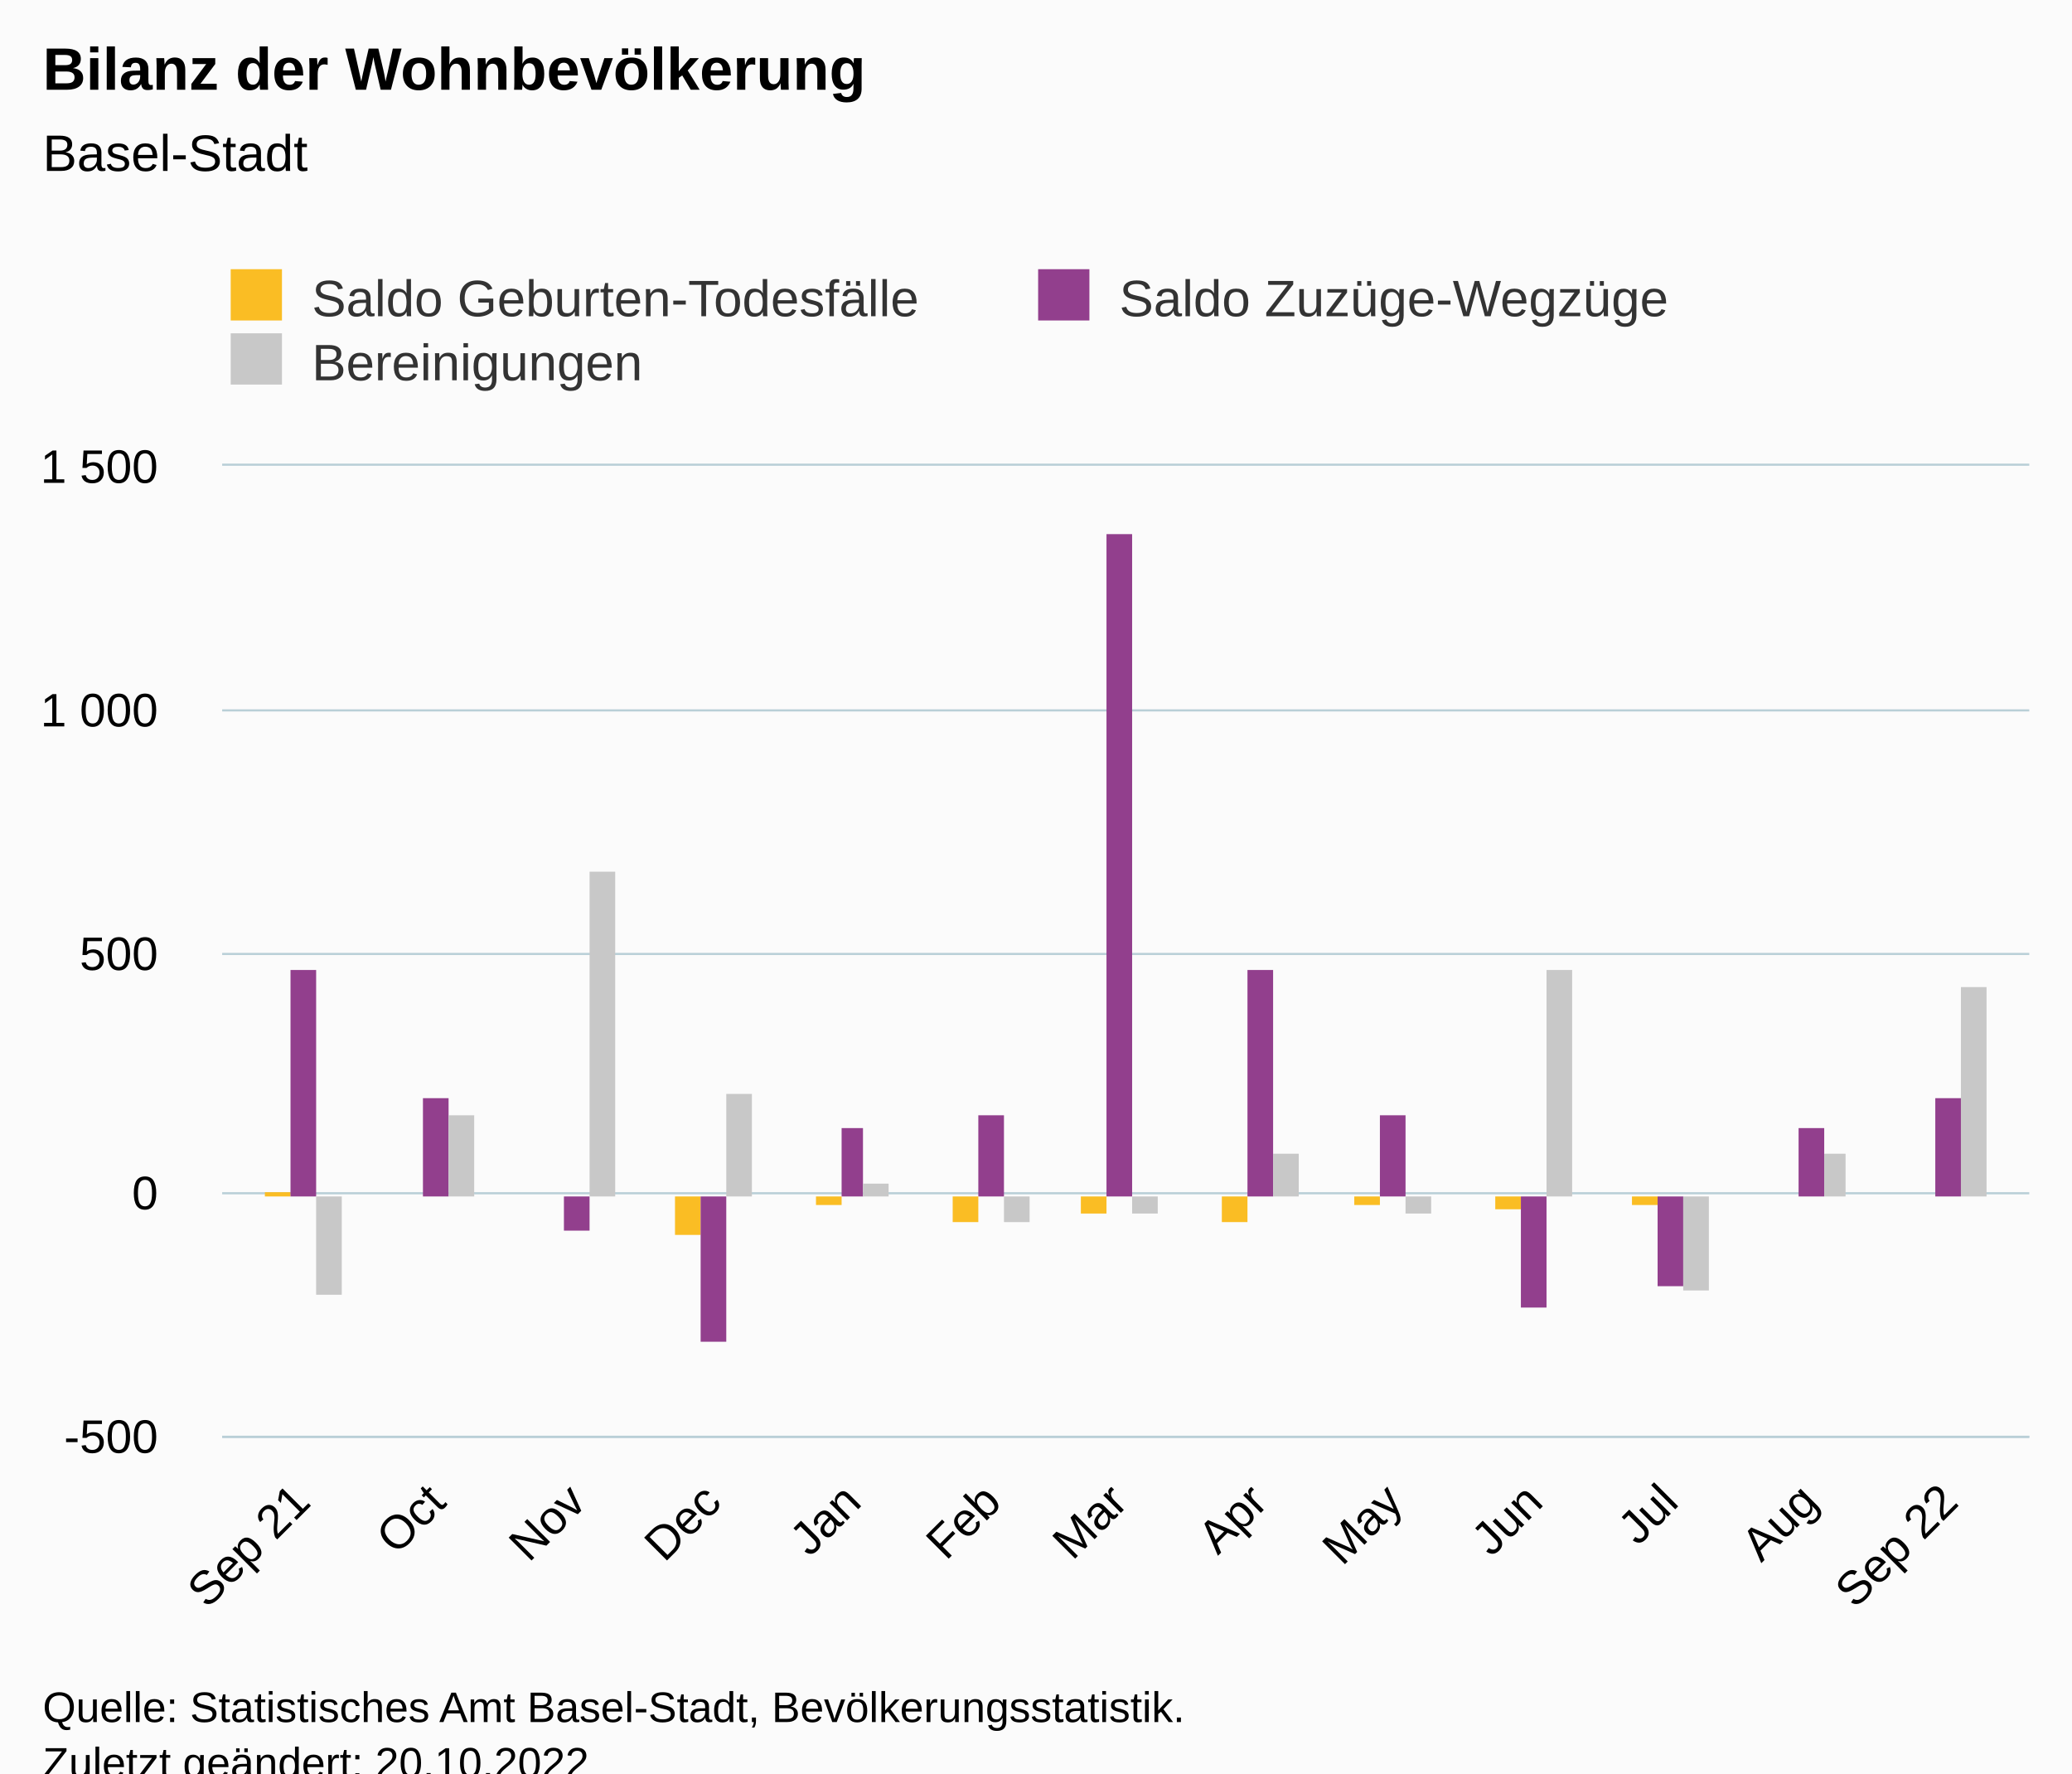
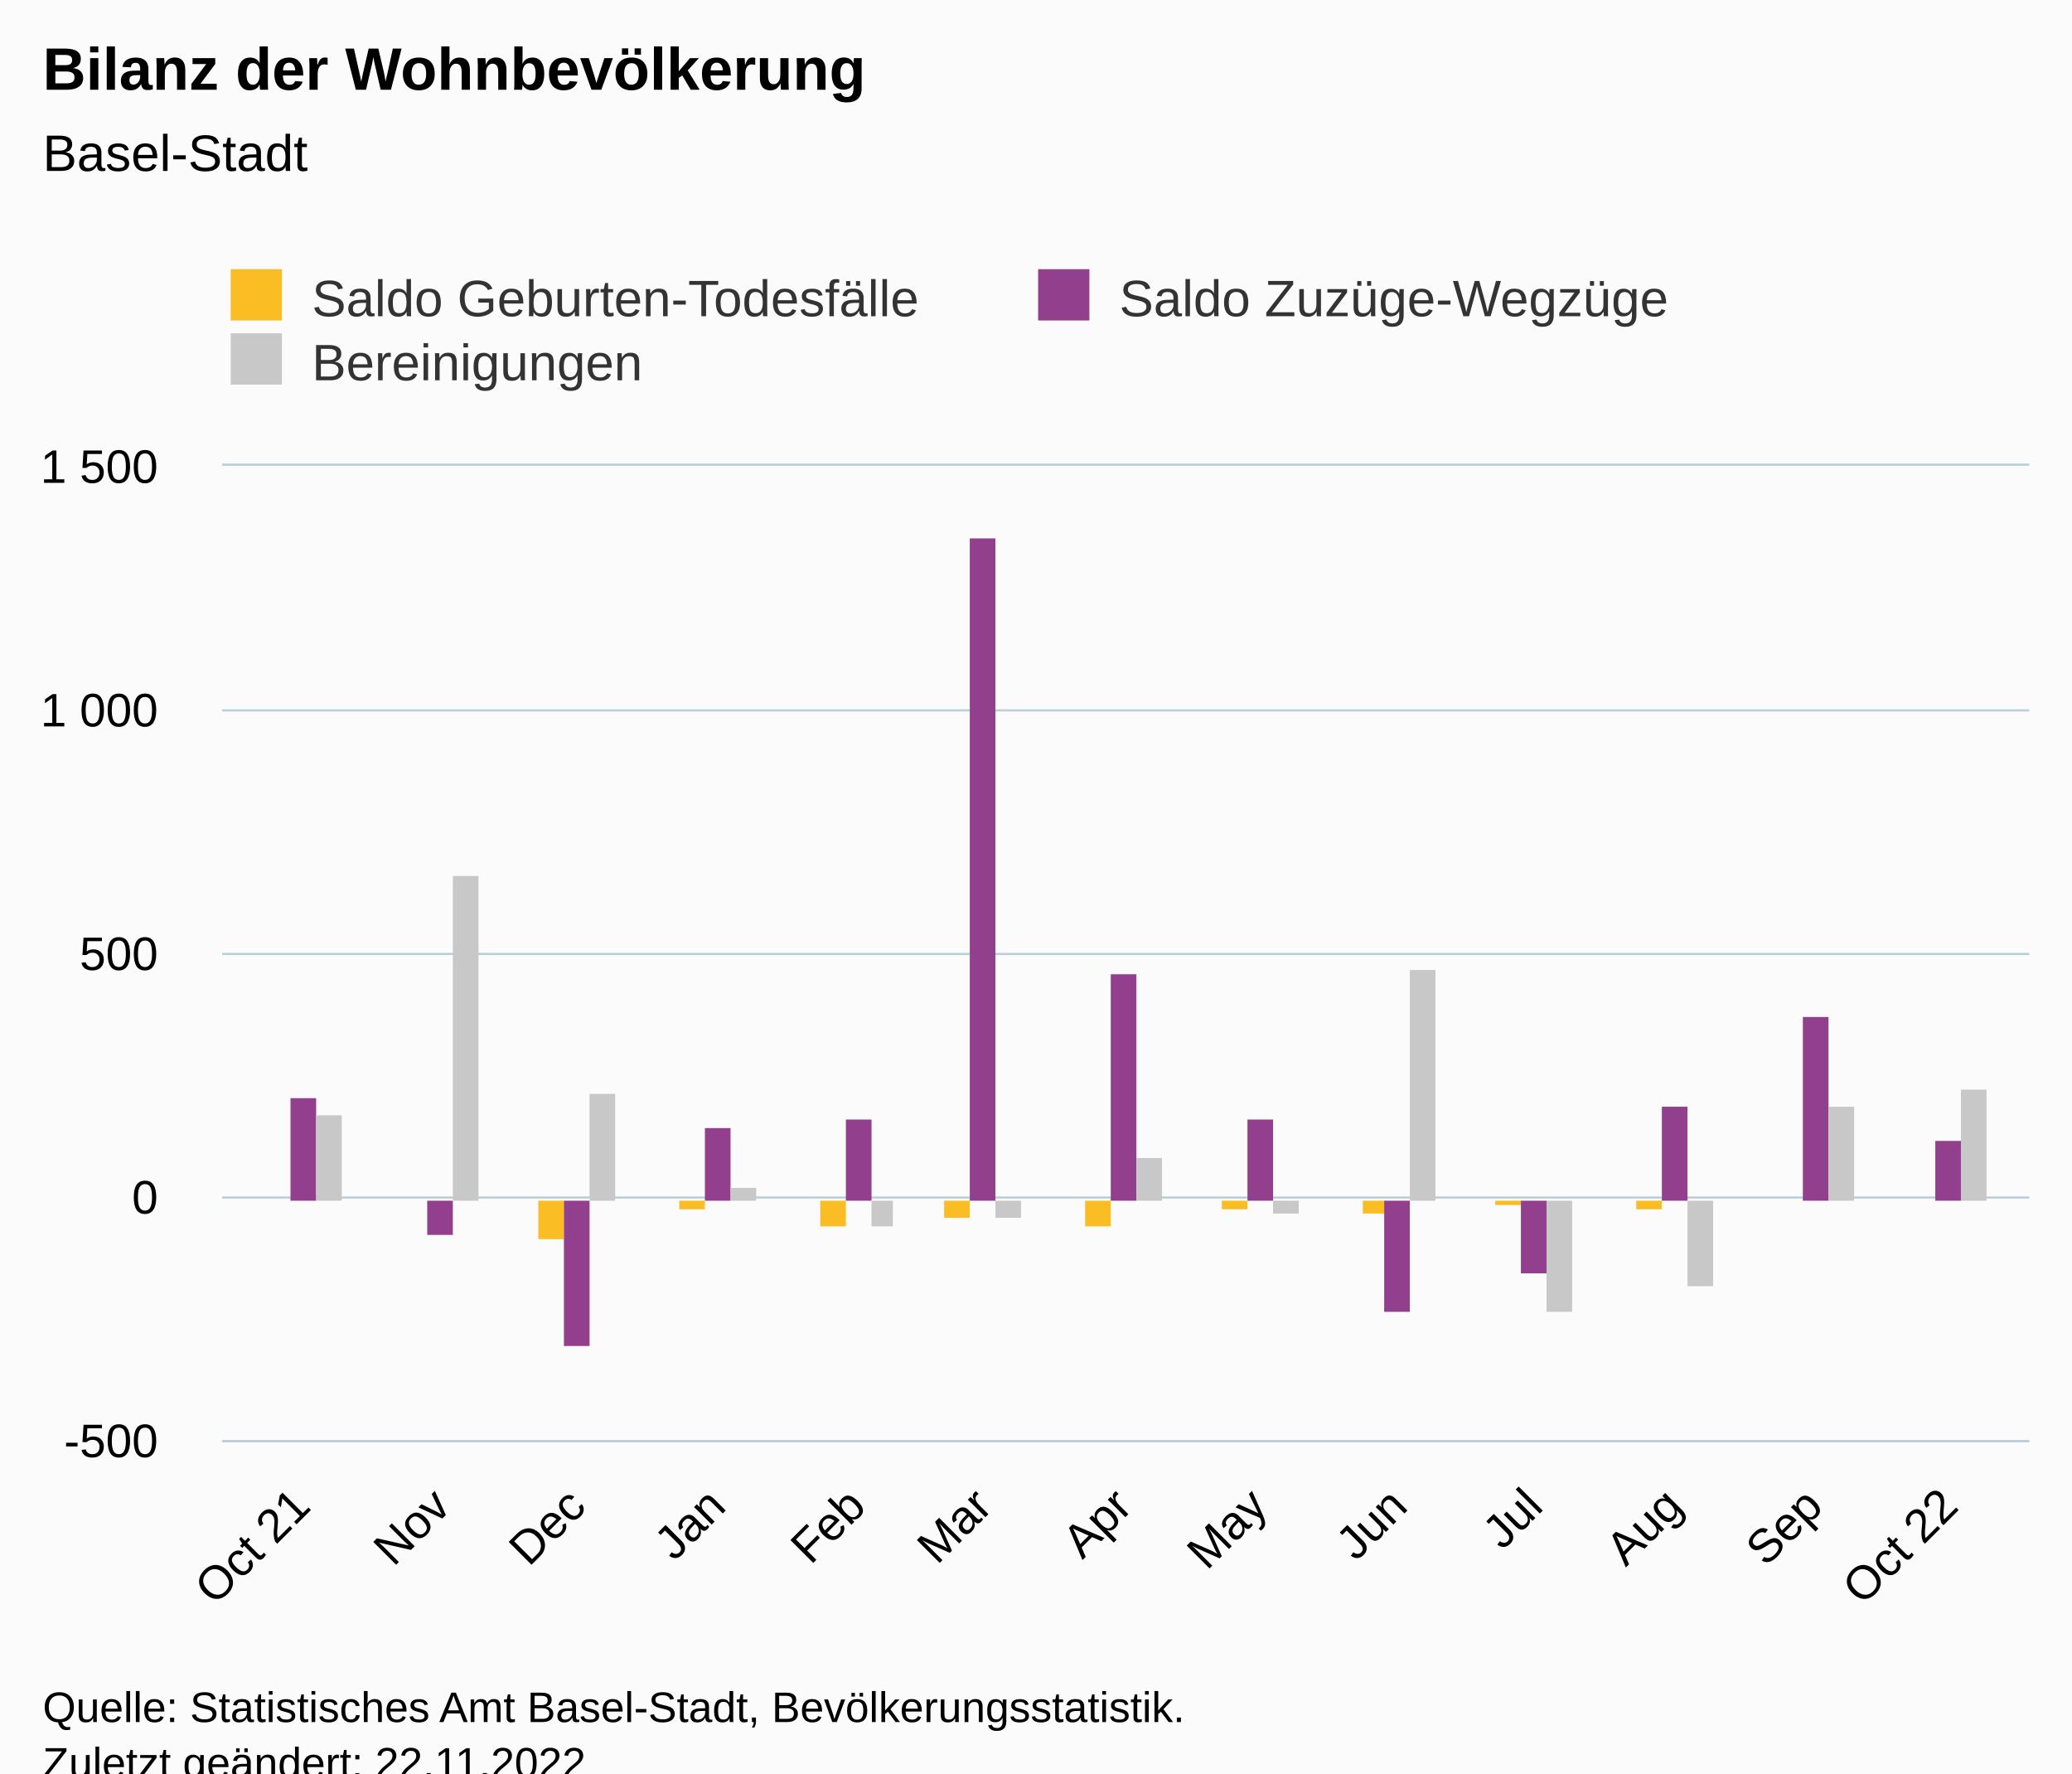
<svg xmlns="http://www.w3.org/2000/svg" version="1.1" class="highcharts-root" style="font-family:Arial;font-size:12px;" viewBox="0 0 485 415">
  <defs>
-     <clipPath id="highcharts-9ul8fjd-46-">
-       <rect x="0" y="0" width="423" height="227" fill="none" />
+     <clipPath id="highcharts-kfw14bq-46-">
+       <rect x="0" y="0" width="423" height="228" fill="none" />
    </clipPath>
-     <clipPath id="highcharts-9ul8fjd-60-">
-       <rect x="0" y="0" width="423" height="227" fill="none" />
+     <clipPath id="highcharts-kfw14bq-60-">
+       <rect x="0" y="0" width="423" height="228" fill="none" />
    </clipPath>
-     <clipPath id="highcharts-9ul8fjd-87-">
-       <rect x="52" y="109" width="423" height="227" fill="none" />
+     <clipPath id="highcharts-kfw14bq-87-">
+       <rect x="52" y="109" width="423" height="228" fill="none" />
    </clipPath>
  </defs>
  <rect fill="#fbfbfb" class="highcharts-background" x="0" y="0" width="485" height="428" rx="0" ry="0" />
-   <rect fill="none" class="highcharts-plot-background" x="52" y="109" width="423" height="227" />
+   <rect fill="none" class="highcharts-plot-background" x="52" y="109" width="423" height="228" />
  <g class="highcharts-pane-group" data-z-index="0" />
  <g class="highcharts-grid highcharts-xaxis-grid" data-z-index="1">
-     <path fill="none" data-z-index="1" class="highcharts-grid-line" d="M 70.5 109 L 70.5 336" opacity="1" />
-     <path fill="none" data-z-index="1" class="highcharts-grid-line" d="M 101.5 109 L 101.5 336" opacity="1" />
-     <path fill="none" data-z-index="1" class="highcharts-grid-line" d="M 134.5 109 L 134.5 336" opacity="1" />
-     <path fill="none" data-z-index="1" class="highcharts-grid-line" d="M 166.5 109 L 166.5 336" opacity="1" />
-     <path fill="none" data-z-index="1" class="highcharts-grid-line" d="M 198.5 109 L 198.5 336" opacity="1" />
-     <path fill="none" data-z-index="1" class="highcharts-grid-line" d="M 231.5 109 L 231.5 336" opacity="1" />
-     <path fill="none" data-z-index="1" class="highcharts-grid-line" d="M 261.5 109 L 261.5 336" opacity="1" />
-     <path fill="none" data-z-index="1" class="highcharts-grid-line" d="M 294.5 109 L 294.5 336" opacity="1" />
-     <path fill="none" data-z-index="1" class="highcharts-grid-line" d="M 325.5 109 L 325.5 336" opacity="1" />
-     <path fill="none" data-z-index="1" class="highcharts-grid-line" d="M 358.5 109 L 358.5 336" opacity="1" />
-     <path fill="none" data-z-index="1" class="highcharts-grid-line" d="M 390.5 109 L 390.5 336" opacity="1" />
-     <path fill="none" data-z-index="1" class="highcharts-grid-line" d="M 423.5 109 L 423.5 336" opacity="1" />
-     <path fill="none" data-z-index="1" class="highcharts-grid-line" d="M 455.5 109 L 455.5 336" opacity="1" />
+     <path fill="none" data-z-index="1" class="highcharts-grid-line" d="M 70.5 109 L 70.5 337" opacity="1" />
+     <path fill="none" data-z-index="1" class="highcharts-grid-line" d="M 102.5 109 L 102.5 337" opacity="1" />
+     <path fill="none" data-z-index="1" class="highcharts-grid-line" d="M 134.5 109 L 134.5 337" opacity="1" />
+     <path fill="none" data-z-index="1" class="highcharts-grid-line" d="M 167.5 109 L 167.5 337" opacity="1" />
+     <path fill="none" data-z-index="1" class="highcharts-grid-line" d="M 200.5 109 L 200.5 337" opacity="1" />
+     <path fill="none" data-z-index="1" class="highcharts-grid-line" d="M 229.5 109 L 229.5 337" opacity="1" />
+     <path fill="none" data-z-index="1" class="highcharts-grid-line" d="M 262.5 109 L 262.5 337" opacity="1" />
+     <path fill="none" data-z-index="1" class="highcharts-grid-line" d="M 294.5 109 L 294.5 337" opacity="1" />
+     <path fill="none" data-z-index="1" class="highcharts-grid-line" d="M 326.5 109 L 326.5 337" opacity="1" />
+     <path fill="none" data-z-index="1" class="highcharts-grid-line" d="M 358.5 109 L 358.5 337" opacity="1" />
+     <path fill="none" data-z-index="1" class="highcharts-grid-line" d="M 391.5 109 L 391.5 337" opacity="1" />
+     <path fill="none" data-z-index="1" class="highcharts-grid-line" d="M 424.5 109 L 424.5 337" opacity="1" />
+     <path fill="none" data-z-index="1" class="highcharts-grid-line" d="M 455.5 109 L 455.5 337" opacity="1" />
  </g>
  <g class="highcharts-grid highcharts-yaxis-grid" data-z-index="1">
-     <path fill="none" stroke="#B9CFD7" stroke-width="0.5" data-z-index="1" class="highcharts-grid-line" d="M 52 336.25 L 475 336.25" opacity="1" />
-     <path fill="none" stroke="#B9CFD7" stroke-width="0.5" data-z-index="1" class="highcharts-grid-line" d="M 52 279.25 L 475 279.25" opacity="1" />
+     <path fill="none" stroke="#B9CFD7" stroke-width="0.5" data-z-index="1" class="highcharts-grid-line" d="M 52 337.25 L 475 337.25" opacity="1" />
+     <path fill="none" stroke="#B9CFD7" stroke-width="0.5" data-z-index="1" class="highcharts-grid-line" d="M 52 280.25 L 475 280.25" opacity="1" />
    <path fill="none" stroke="#B9CFD7" stroke-width="0.5" data-z-index="1" class="highcharts-grid-line" d="M 52 223.25 L 475 223.25" opacity="1" />
    <path fill="none" stroke="#B9CFD7" stroke-width="0.5" data-z-index="1" class="highcharts-grid-line" d="M 52 166.25 L 475 166.25" opacity="1" />
    <path fill="none" stroke="#B9CFD7" stroke-width="0.5" data-z-index="1" class="highcharts-grid-line" d="M 52 108.75 L 475 108.75" opacity="1" />
  </g>
-   <rect fill="none" class="highcharts-plot-border" data-z-index="1" x="52" y="109" width="423" height="227" />
+   <rect fill="none" class="highcharts-plot-border" data-z-index="1" x="52" y="109" width="423" height="228" />
  <g class="highcharts-axis highcharts-xaxis" data-z-index="2">
-     <path fill="none" class="highcharts-axis-line" stroke="#B9CFD7" stroke-width="0.5" data-z-index="7" d="M 52 336.25 L 475 336.25" />
+     <path fill="none" class="highcharts-axis-line" stroke="#B9CFD7" stroke-width="0.5" data-z-index="7" d="M 52 337.25 L 475 337.25" />
  </g>
  <g class="highcharts-axis highcharts-yaxis" data-z-index="2">
-     <path fill="none" class="highcharts-axis-line" data-z-index="7" d="M 52 109 L 52 336" />
+     <path fill="none" class="highcharts-axis-line" data-z-index="7" d="M 52 109 L 52 337" />
  </g>
  <g class="highcharts-series-group" data-z-index="3">
-     <g class="highcharts-series highcharts-series-0 highcharts-column-series" data-z-index="0.1" opacity="1" transform="translate(52,109) scale(1 1)" clip-path="url(#highcharts-9ul8fjd-60-)">
-       <rect x="10" y="170" width="6" height="1" fill="#FABD24" opacity="1" class="highcharts-point" />
-       <rect x="41" y="171" width="6" height="0" fill="#FABD24" opacity="1" class="highcharts-point" />
-       <rect x="74" y="171" width="6" height="0" fill="#FABD24" opacity="1" class="highcharts-point" />
-       <rect x="106" y="171" width="6" height="9" fill="#FABD24" opacity="1" class="highcharts-point highcharts-negative" />
-       <rect x="139" y="171" width="6" height="2" fill="#FABD24" opacity="1" class="highcharts-point highcharts-negative" />
-       <rect x="171" y="171" width="6" height="6" fill="#FABD24" opacity="1" class="highcharts-point highcharts-negative" />
-       <rect x="201" y="171" width="6" height="4" fill="#FABD24" opacity="1" class="highcharts-point highcharts-negative" />
-       <rect x="234" y="171" width="6" height="6" fill="#FABD24" opacity="1" class="highcharts-point highcharts-negative" />
-       <rect x="265" y="171" width="6" height="2" fill="#FABD24" opacity="1" class="highcharts-point highcharts-negative" />
-       <rect x="298" y="171" width="6" height="3" fill="#FABD24" opacity="1" class="highcharts-point highcharts-negative" />
-       <rect x="330" y="171" width="6" height="2" fill="#FABD24" opacity="1" class="highcharts-point highcharts-negative" />
+     <g class="highcharts-series highcharts-series-0 highcharts-column-series" data-z-index="0.1" opacity="1" transform="translate(52,109) scale(1 1)" clip-path="url(#highcharts-kfw14bq-60-)">
+       <rect x="10" y="172" width="6" height="0" fill="#FABD24" opacity="1" class="highcharts-point" />
+       <rect x="42" y="172" width="6" height="0" fill="#FABD24" opacity="1" class="highcharts-point" />
+       <rect x="74" y="172" width="6" height="9" fill="#FABD24" opacity="1" class="highcharts-point highcharts-negative" />
+       <rect x="107" y="172" width="6" height="2" fill="#FABD24" opacity="1" class="highcharts-point highcharts-negative" />
+       <rect x="140" y="172" width="6" height="6" fill="#FABD24" opacity="1" class="highcharts-point highcharts-negative" />
+       <rect x="169" y="172" width="6" height="4" fill="#FABD24" opacity="1" class="highcharts-point highcharts-negative" />
+       <rect x="202" y="172" width="6" height="6" fill="#FABD24" opacity="1" class="highcharts-point highcharts-negative" />
+       <rect x="234" y="172" width="6" height="2" fill="#FABD24" opacity="1" class="highcharts-point highcharts-negative" />
+       <rect x="267" y="172" width="5" height="3" fill="#FABD24" opacity="1" class="highcharts-point highcharts-negative" />
+       <rect x="298" y="172" width="6" height="1" fill="#FABD24" opacity="1" class="highcharts-point highcharts-negative" />
+       <rect x="331" y="172" width="6" height="2" fill="#FABD24" opacity="1" class="highcharts-point highcharts-negative" />
    </g>
    <g class="highcharts-markers highcharts-series-0 highcharts-column-series" data-z-index="0.1" opacity="1" transform="translate(52,109) scale(1 1)" clip-path="none" />
-     <g class="highcharts-series highcharts-series-1 highcharts-column-series" data-z-index="0.1" opacity="1" transform="translate(52,109) scale(1 1)" clip-path="url(#highcharts-9ul8fjd-60-)">
-       <rect x="16" y="118" width="6" height="53" fill="#923F8D" opacity="1" class="highcharts-point" />
-       <rect x="47" y="148" width="6" height="23" fill="#923F8D" opacity="1" class="highcharts-point" />
-       <rect x="80" y="171" width="6" height="8" fill="#923F8D" opacity="1" class="highcharts-point highcharts-negative" />
-       <rect x="112" y="171" width="6" height="34" fill="#923F8D" opacity="1" class="highcharts-point highcharts-negative" />
-       <rect x="145" y="155" width="5" height="16" fill="#923F8D" opacity="1" class="highcharts-point" />
-       <rect x="177" y="152" width="6" height="19" fill="#923F8D" opacity="1" class="highcharts-point" />
-       <rect x="207" y="16" width="6" height="155" fill="#923F8D" opacity="1" class="highcharts-point" />
-       <rect x="240" y="118" width="6" height="53" fill="#923F8D" opacity="1" class="highcharts-point" />
-       <rect x="271" y="152" width="6" height="19" fill="#923F8D" opacity="1" class="highcharts-point" />
-       <rect x="304" y="171" width="6" height="26" fill="#923F8D" opacity="1" class="highcharts-point highcharts-negative" />
-       <rect x="336" y="171" width="6" height="21" fill="#923F8D" opacity="1" class="highcharts-point highcharts-negative" />
-       <rect x="369" y="155" width="6" height="16" fill="#923F8D" opacity="1" class="highcharts-point" />
-       <rect x="401" y="148" width="6" height="23" fill="#923F8D" opacity="1" class="highcharts-point" />
+     <g class="highcharts-series highcharts-series-1 highcharts-column-series" data-z-index="0.1" opacity="1" transform="translate(52,109) scale(1 1)" clip-path="url(#highcharts-kfw14bq-60-)">
+       <rect x="16" y="148" width="6" height="24" fill="#923F8D" opacity="1" class="highcharts-point" />
+       <rect x="48" y="172" width="6" height="8" fill="#923F8D" opacity="1" class="highcharts-point highcharts-negative" />
+       <rect x="80" y="172" width="6" height="34" fill="#923F8D" opacity="1" class="highcharts-point highcharts-negative" />
+       <rect x="113" y="155" width="6" height="17" fill="#923F8D" opacity="1" class="highcharts-point" />
+       <rect x="146" y="153" width="6" height="19" fill="#923F8D" opacity="1" class="highcharts-point" />
+       <rect x="175" y="17" width="6" height="155" fill="#923F8D" opacity="1" class="highcharts-point" />
+       <rect x="208" y="119" width="6" height="53" fill="#923F8D" opacity="1" class="highcharts-point" />
+       <rect x="240" y="153" width="6" height="19" fill="#923F8D" opacity="1" class="highcharts-point" />
+       <rect x="272" y="172" width="6" height="26" fill="#923F8D" opacity="1" class="highcharts-point highcharts-negative" />
+       <rect x="304" y="172" width="6" height="17" fill="#923F8D" opacity="1" class="highcharts-point highcharts-negative" />
+       <rect x="337" y="150" width="6" height="22" fill="#923F8D" opacity="1" class="highcharts-point" />
+       <rect x="370" y="129" width="6" height="43" fill="#923F8D" opacity="1" class="highcharts-point" />
+       <rect x="401" y="158" width="6" height="14" fill="#923F8D" opacity="1" class="highcharts-point" />
    </g>
    <g class="highcharts-markers highcharts-series-1 highcharts-column-series" data-z-index="0.1" opacity="1" transform="translate(52,109) scale(1 1)" clip-path="none" />
-     <g class="highcharts-series highcharts-series-2 highcharts-column-series" data-z-index="0.1" opacity="1" transform="translate(52,109) scale(1 1)" clip-path="url(#highcharts-9ul8fjd-60-)">
-       <rect x="22" y="171" width="6" height="23" fill="#C8C8C8" opacity="1" class="highcharts-point highcharts-negative" />
-       <rect x="53" y="152" width="6" height="19" fill="#C8C8C8" opacity="1" class="highcharts-point" />
-       <rect x="86" y="95" width="6" height="76" fill="#C8C8C8" opacity="1" class="highcharts-point" />
-       <rect x="118" y="147" width="6" height="24" fill="#C8C8C8" opacity="1" class="highcharts-point" />
-       <rect x="150" y="168" width="6" height="3" fill="#C8C8C8" opacity="1" class="highcharts-point" />
-       <rect x="183" y="171" width="6" height="6" fill="#C8C8C8" opacity="1" class="highcharts-point highcharts-negative" />
-       <rect x="213" y="171" width="6" height="4" fill="#C8C8C8" opacity="1" class="highcharts-point highcharts-negative" />
-       <rect x="246" y="161" width="6" height="10" fill="#C8C8C8" opacity="1" class="highcharts-point" />
-       <rect x="277" y="171" width="6" height="4" fill="#C8C8C8" opacity="1" class="highcharts-point highcharts-negative" />
-       <rect x="310" y="118" width="6" height="53" fill="#C8C8C8" opacity="1" class="highcharts-point" />
-       <rect x="342" y="171" width="6" height="22" fill="#C8C8C8" opacity="1" class="highcharts-point highcharts-negative" />
-       <rect x="375" y="161" width="5" height="10" fill="#C8C8C8" opacity="1" class="highcharts-point" />
-       <rect x="407" y="122" width="6" height="49" fill="#C8C8C8" opacity="1" class="highcharts-point" />
+     <g class="highcharts-series highcharts-series-2 highcharts-column-series" data-z-index="0.1" opacity="1" transform="translate(52,109) scale(1 1)" clip-path="url(#highcharts-kfw14bq-60-)">
+       <rect x="22" y="152" width="6" height="20" fill="#C8C8C8" opacity="1" class="highcharts-point" />
+       <rect x="54" y="96" width="6" height="76" fill="#C8C8C8" opacity="1" class="highcharts-point" />
+       <rect x="86" y="147" width="6" height="25" fill="#C8C8C8" opacity="1" class="highcharts-point" />
+       <rect x="119" y="169" width="6" height="3" fill="#C8C8C8" opacity="1" class="highcharts-point" />
+       <rect x="152" y="172" width="5" height="6" fill="#C8C8C8" opacity="1" class="highcharts-point highcharts-negative" />
+       <rect x="181" y="172" width="6" height="4" fill="#C8C8C8" opacity="1" class="highcharts-point highcharts-negative" />
+       <rect x="214" y="162" width="6" height="10" fill="#C8C8C8" opacity="1" class="highcharts-point" />
+       <rect x="246" y="172" width="6" height="3" fill="#C8C8C8" opacity="1" class="highcharts-point highcharts-negative" />
+       <rect x="278" y="118" width="6" height="54" fill="#C8C8C8" opacity="1" class="highcharts-point" />
+       <rect x="310" y="172" width="6" height="26" fill="#C8C8C8" opacity="1" class="highcharts-point highcharts-negative" />
+       <rect x="343" y="172" width="6" height="20" fill="#C8C8C8" opacity="1" class="highcharts-point highcharts-negative" />
+       <rect x="376" y="150" width="6" height="22" fill="#C8C8C8" opacity="1" class="highcharts-point" />
+       <rect x="407" y="146" width="6" height="26" fill="#C8C8C8" opacity="1" class="highcharts-point" />
    </g>
    <g class="highcharts-markers highcharts-series-2 highcharts-column-series" data-z-index="0.1" opacity="1" transform="translate(52,109) scale(1 1)" clip-path="none" />
  </g>
  <text x="10" text-anchor="start" class="highcharts-title" data-z-index="4" style="color:#000000;font-size:14px;font-weight:bold;fill:#000000;" y="21">
    <tspan>Bilanz der Wohnbevölkerung</tspan>
  </text>
  <text x="10" text-anchor="start" class="highcharts-subtitle" data-z-index="4" style="color:#000000;font-size:12px;font-weight:normal;fill:#000000;" y="40">
    <tspan>Basel-Stadt</tspan>
  </text>
  <text x="10" text-anchor="start" class="highcharts-caption" data-z-index="4" style="color:#666666;fill:#666666;" y="390" />
  <g class="highcharts-legend" data-z-index="7" transform="translate(44,56)">
    <rect fill="none" class="highcharts-legend-box" rx="0" ry="0" x="0" y="0" width="374" height="41" visibility="visible" />
    <g data-z-index="1">
      <g>
        <g class="highcharts-legend-item highcharts-column-series highcharts-color-undefined highcharts-series-0" data-z-index="1" transform="translate(8,3)">
          <text x="21" style="color:#333333;cursor:pointer;font-size:12px;font-weight:normal;fill:#333333;" text-anchor="start" data-z-index="2" y="15">
            <tspan>Saldo Geburten-Todesfälle</tspan>
          </text>
          <rect x="2" y="4" width="12" height="12" fill="#FABD24" class="highcharts-point" data-z-index="3" />
        </g>
        <g class="highcharts-legend-item highcharts-column-series highcharts-color-undefined highcharts-series-1" data-z-index="1" transform="translate(197,3)">
          <text x="21" y="15" style="color:#333333;cursor:pointer;font-size:12px;font-weight:normal;fill:#333333;" text-anchor="start" data-z-index="2">
            <tspan>Saldo Zuzüge-Wegzüge</tspan>
          </text>
          <rect x="2" y="4" width="12" height="12" fill="#923F8D" class="highcharts-point" data-z-index="3" />
        </g>
        <g class="highcharts-legend-item highcharts-column-series highcharts-color-undefined highcharts-series-2" data-z-index="1" transform="translate(8,18)">
          <text x="21" y="15" style="color:#333333;cursor:pointer;font-size:12px;font-weight:normal;fill:#333333;" text-anchor="start" data-z-index="2">
            <tspan>Bereinigungen</tspan>
          </text>
          <rect x="2" y="4" width="12" height="12" fill="#C8C8C8" class="highcharts-point" data-z-index="3" />
        </g>
      </g>
    </g>
  </g>
  <g class="highcharts-axis-labels highcharts-xaxis-labels" data-z-index="7">
-     <text x="73.156" style="color:#000000;cursor:default;font-size:11px;fill:#000000;" text-anchor="end" transform="translate(0,0) rotate(-45 73.15555 352)" y="352" opacity="1">
-       <tspan>Sep 21</tspan>
+     <text x="73.156" style="color:#000000;cursor:default;font-size:11px;fill:#000000;" text-anchor="end" transform="translate(0,0) rotate(-45 73.15555 353)" y="353" opacity="1">
+       <tspan>Oct 21</tspan>
    </text>
-     <text x="104.857" style="color:#000000;cursor:default;font-size:11px;fill:#000000;" text-anchor="end" transform="translate(0,0) rotate(-45 104.8568 352)" y="352" opacity="1">Oct</text>
-     <text x="137.615" style="color:#000000;cursor:default;font-size:11px;fill:#000000;" text-anchor="end" transform="translate(0,0) rotate(-45 137.6147 352)" y="352" opacity="1">Nov</text>
-     <text x="169.316" style="color:#000000;cursor:default;font-size:11px;fill:#000000;" text-anchor="end" transform="translate(0,0) rotate(-45 169.3159 352)" y="352" opacity="1">Dec</text>
-     <text x="202.074" style="color:#000000;cursor:default;font-size:11px;fill:#000000;" text-anchor="end" transform="translate(0,0) rotate(-45 202.0739 352)" y="352" opacity="1">Jan</text>
-     <text x="234.832" style="color:#000000;cursor:default;font-size:11px;fill:#000000;" text-anchor="end" transform="translate(0,0) rotate(-45 234.8318 352)" y="352" opacity="1">Feb</text>
-     <text x="264.42" style="color:#000000;cursor:default;font-size:11px;fill:#000000;" text-anchor="end" transform="translate(0,0) rotate(-45 264.4196 352)" y="352" opacity="1">Mar</text>
-     <text x="297.178" style="color:#000000;cursor:default;font-size:11px;fill:#000000;" text-anchor="end" transform="translate(0,0) rotate(-45 297.1775 352)" y="352" opacity="1">Apr</text>
-     <text x="328.879" style="color:#000000;cursor:default;font-size:11px;fill:#000000;" text-anchor="end" transform="translate(0,0) rotate(-45 328.8788 352)" y="352" opacity="1">May</text>
-     <text x="361.637" style="color:#000000;cursor:default;font-size:11px;fill:#000000;" text-anchor="end" transform="translate(0,0) rotate(-45 361.6367 352)" y="352" opacity="1">Jun</text>
-     <text x="393.338" style="color:#000000;cursor:default;font-size:11px;fill:#000000;" text-anchor="end" transform="translate(0,0) rotate(-45 393.3379 352)" y="352" opacity="1">Jul</text>
-     <text x="426.096" style="color:#000000;cursor:default;font-size:11px;fill:#000000;" text-anchor="end" transform="translate(0,0) rotate(-45 426.0958 352)" y="352" opacity="1">Aug</text>
-     <text x="458.854" style="color:#000000;cursor:default;font-size:11px;fill:#000000;" text-anchor="end" transform="translate(0,0) rotate(-45 458.8538 352)" y="352" opacity="1">
-       <tspan>Sep 22</tspan>
+     <text x="105.913" style="color:#000000;cursor:default;font-size:11px;fill:#000000;" text-anchor="end" transform="translate(0,0) rotate(-45 105.9135 353)" y="353" opacity="1">Nov</text>
+     <text x="137.615" style="color:#000000;cursor:default;font-size:11px;fill:#000000;" text-anchor="end" transform="translate(0,0) rotate(-45 137.6147 353)" y="353" opacity="1">Dec</text>
+     <text x="170.373" style="color:#000000;cursor:default;font-size:11px;fill:#000000;" text-anchor="end" transform="translate(0,0) rotate(-45 170.3726 353)" y="353" opacity="1">Jan</text>
+     <text x="203.131" style="color:#000000;cursor:default;font-size:11px;fill:#000000;" text-anchor="end" transform="translate(0,0) rotate(-45 203.1306 353)" y="353" opacity="1">Feb</text>
+     <text x="232.718" style="color:#000000;cursor:default;font-size:11px;fill:#000000;" text-anchor="end" transform="translate(0,0) rotate(-45 232.7184 353)" y="353" opacity="1">Mar</text>
+     <text x="265.476" style="color:#000000;cursor:default;font-size:11px;fill:#000000;" text-anchor="end" transform="translate(0,0) rotate(-45 265.4763 353)" y="353" opacity="1">Apr</text>
+     <text x="297.178" style="color:#000000;cursor:default;font-size:11px;fill:#000000;" text-anchor="end" transform="translate(0,0) rotate(-45 297.1775 353)" y="353" opacity="1">May</text>
+     <text x="329.935" style="color:#000000;cursor:default;font-size:11px;fill:#000000;" text-anchor="end" transform="translate(0,0) rotate(-45 329.9355 353)" y="353" opacity="1">Jun</text>
+     <text x="361.637" style="color:#000000;cursor:default;font-size:11px;fill:#000000;" text-anchor="end" transform="translate(0,0) rotate(-45 361.6367 353)" y="353" opacity="1">Jul</text>
+     <text x="394.395" style="color:#000000;cursor:default;font-size:11px;fill:#000000;" text-anchor="end" transform="translate(0,0) rotate(-45 394.3946 353)" y="353" opacity="1">Aug</text>
+     <text x="427.153" style="color:#000000;cursor:default;font-size:11px;fill:#000000;" text-anchor="end" transform="translate(0,0) rotate(-45 427.1526 353)" y="353" opacity="1">Sep</text>
+     <text x="458.854" style="color:#000000;cursor:default;font-size:11px;fill:#000000;" text-anchor="end" transform="translate(0,0) rotate(-45 458.8538 353)" y="353" opacity="1">
+       <tspan>Oct 22</tspan>
    </text>
  </g>
  <g class="highcharts-axis-labels highcharts-yaxis-labels" data-z-index="7">
-     <text x="37" style="color:#000000;cursor:default;font-size:11px;fill:#000000;" text-anchor="end" transform="translate(0,0)" y="340" opacity="1">-500</text>
-     <text x="37" style="color:#000000;cursor:default;font-size:11px;fill:#000000;" text-anchor="end" transform="translate(0,0)" y="283" opacity="1">0</text>
+     <text x="37" style="color:#000000;cursor:default;font-size:11px;fill:#000000;" text-anchor="end" transform="translate(0,0)" y="341" opacity="1">-500</text>
+     <text x="37" style="color:#000000;cursor:default;font-size:11px;fill:#000000;" text-anchor="end" transform="translate(0,0)" y="284" opacity="1">0</text>
    <text x="37" style="color:#000000;cursor:default;font-size:11px;fill:#000000;" text-anchor="end" transform="translate(0,0)" y="227" opacity="1">500</text>
    <text x="37" style="color:#000000;cursor:default;font-size:11px;fill:#000000;" text-anchor="end" transform="translate(0,0)" y="170" opacity="1">
      <tspan>1 000</tspan>
    </text>
    <text x="37" style="color:#000000;cursor:default;font-size:11px;fill:#000000;" text-anchor="end" transform="translate(0,0)" y="113" opacity="1">
      <tspan>1 500</tspan>
    </text>
  </g>
  <text x="10" class="highcharts-credits" text-anchor="start" data-z-index="8" style="cursor:default;color:#000000;font-size:10px;fill:#000000;" y="403">
    <tspan>Quelle: Statistisches Amt Basel-Stadt, Bevölkerungsstatistik.</tspan>
-     <tspan x="10" dy="13">Zuletzt geändert: 20.10.2022</tspan>
+     <tspan x="10" dy="13">Zuletzt geändert: 22.11.2022</tspan>
  </text>
-   <g class="highcharts-control-points" data-z-index="99" clip-path="url(#highcharts-9ul8fjd-87-)" />
+   <g class="highcharts-control-points" data-z-index="99" clip-path="url(#highcharts-kfw14bq-87-)" />
</svg>
